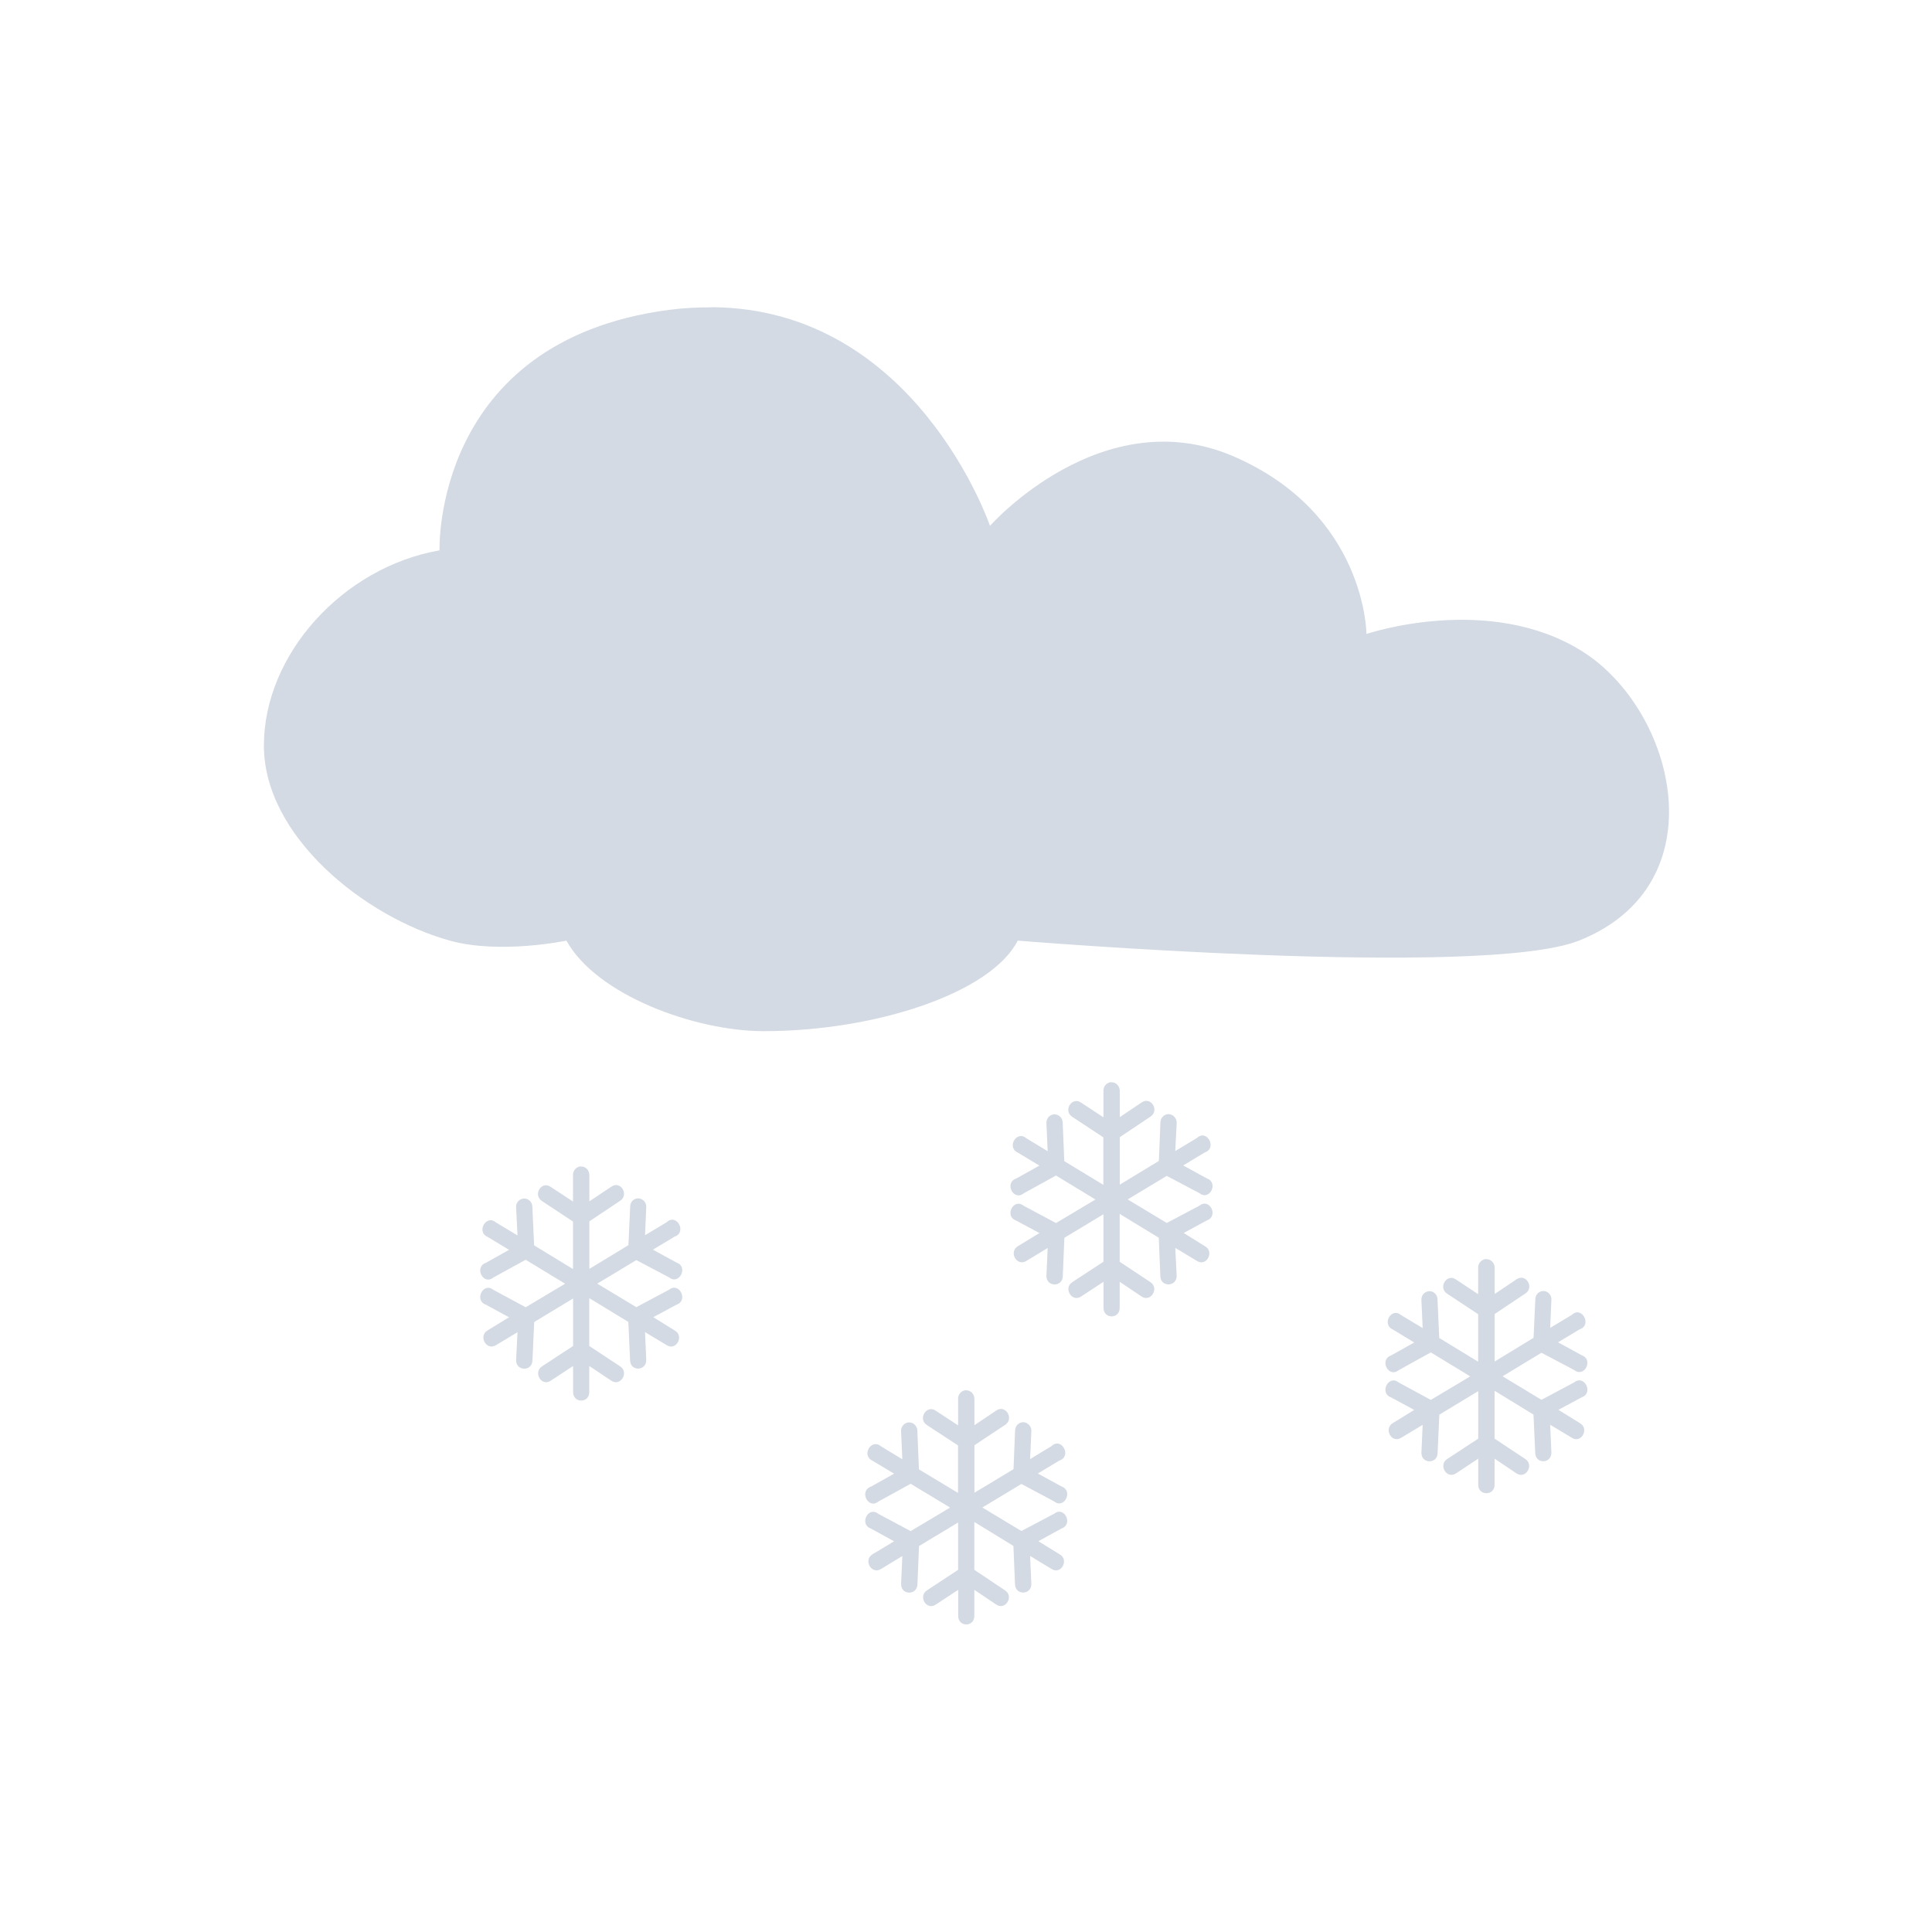
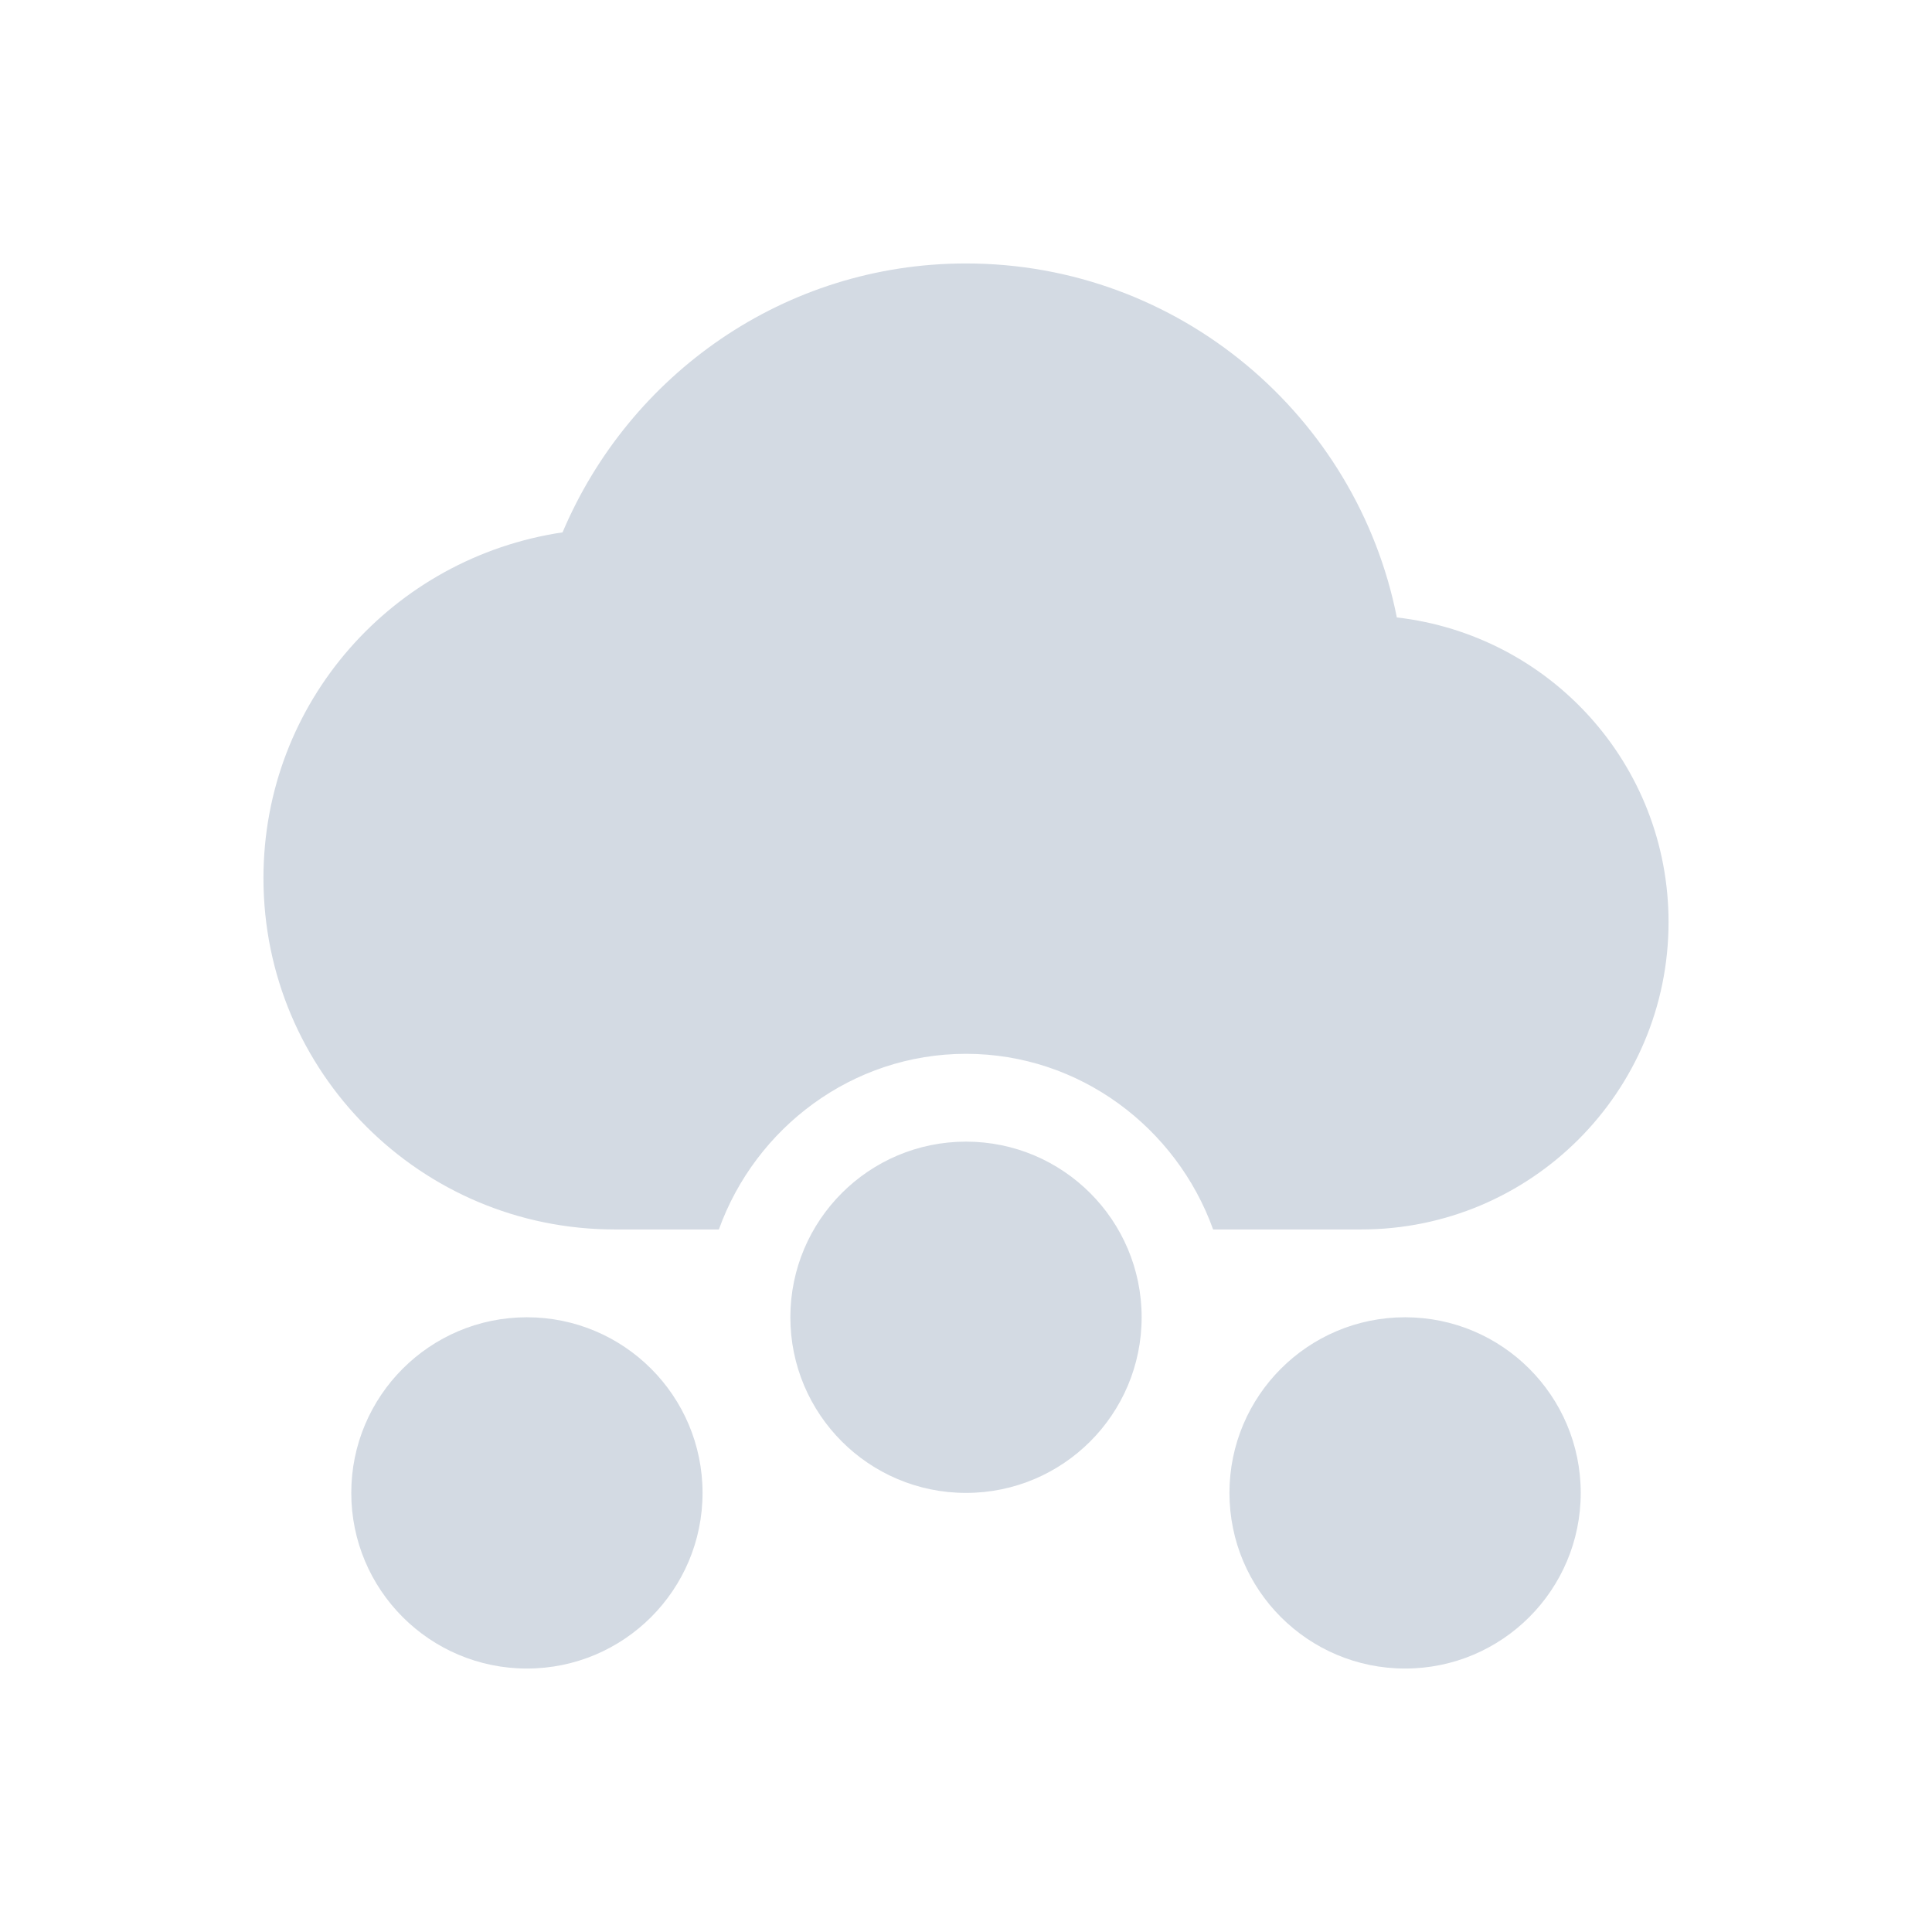
- <svg xmlns="http://www.w3.org/2000/svg" width="22" height="22" viewBox="0 0 22 22" version="1.1" id="svg2">
-   <defs id="defs8">
+ <svg xmlns="http://www.w3.org/2000/svg" height="22" version="1.1" viewBox="0 0 22 22" width="22">
+   <defs>
    <style type="text/css" id="current-color-scheme">
   .ColorScheme-Text { color:#d3dae3; } .ColorScheme-Highlight { color:#5294e2; } .ColorScheme-ButtonBackground { color:#d3dae3; }
  </style>
  </defs>
-   <path style="fill:currentColor" d="m8.1 3.5c-0.155-0.001-0.318 0.007-0.486 0.029-2.692 0.357-2.609 2.738-2.609 2.738-1.103 0.193-2 1.186-2 2.223s1.152 1.954 2.117 2.221c0.574 0.159 1.328 0 1.328 0 0.341 0.619 1.462 1.031 2.246 1.031 1.278 0 2.59-0.436 2.893-1.031 0 0 5.292 0.436 6.391 0 1.599-0.635 1.103-2.622 0.039-3.293s-2.459-0.199-2.459-0.199-0.003-1.365-1.508-2.02c-1.505-0.653-2.779 0.789-2.779 0.789s-0.84-2.475-3.168-2.49zm4.535 8.826c-0.043 0.011-0.073 0.053-0.07 0.1v0.297l-0.256-0.168c-0.104-0.071-0.205 0.093-0.1 0.162l0.355 0.234v0.541l-0.445-0.27-0.018-0.439c-0.002-0.063-0.061-0.108-0.119-0.09-0.042 0.013-0.069 0.054-0.066 0.1l0.014 0.316-0.244-0.148c-0.11-0.094-0.226 0.106-0.096 0.164l0.246 0.148-0.266 0.148c-0.137 0.048-0.029 0.26 0.086 0.168l0.369-0.203 0.449 0.273-0.449 0.268-0.369-0.197c-0.115-0.092-0.223 0.12-0.086 0.168l0.266 0.143-0.246 0.15c-0.107 0.066-0.011 0.234 0.096 0.168l0.244-0.148-0.014 0.316c-0.003 0.129 0.182 0.134 0.186 0.006l0.018-0.438 0.445-0.268v0.541l-0.355 0.232c-0.104 0.069-0.004 0.233 0.1 0.164l0.256-0.168v0.297c0 0.129 0.184 0.129 0.184 0v-0.297l0.25 0.168c0.104 0.069 0.204-0.095 0.1-0.164l-0.35-0.232v-0.545l0.445 0.271 0.018 0.438c0.003 0.128 0.188 0.123 0.186-0.006l-0.016-0.316 0.246 0.148c0.109 0.071 0.205-0.107 0.09-0.168l-0.24-0.15 0.264-0.143c0.137-0.048 0.031-0.26-0.084-0.168l-0.373 0.197-0.445-0.268 0.445-0.268 0.373 0.197c0.115 0.092 0.221-0.12 0.084-0.168l-0.27-0.148 0.246-0.148c0.146-0.048 0.023-0.272-0.09-0.164l-0.246 0.148 0.016-0.316c0.004-0.067-0.058-0.119-0.119-0.1-0.038 0.012-0.065 0.048-0.066 0.09l-0.018 0.439-0.445 0.27v-0.541l0.35-0.234c0.105-0.069 0.005-0.233-0.1-0.162l-0.25 0.168v-0.297c0.001-0.055-0.041-0.101-0.094-0.1-0.006-0.001-0.013-0.001-0.02 0zm-6.04 0.959c-0.043 0.011-0.073 0.053-0.07 0.1v0.297l-0.256-0.168c-0.104-0.071-0.203 0.093-0.098 0.162l0.354 0.234v0.541l-0.443-0.27-0.02-0.441c-0.002-0.063-0.061-0.106-0.119-0.088-0.042 0.013-0.069 0.052-0.066 0.098l0.016 0.318-0.246-0.148c-0.11-0.094-0.226 0.106-0.096 0.164l0.246 0.148-0.264 0.148c-0.137 0.048-0.031 0.26 0.084 0.168l0.369-0.203 0.449 0.273-0.449 0.268-0.369-0.199c-0.115-0.092-0.221 0.122-0.084 0.17l0.264 0.143-0.246 0.15c-0.107 0.066-0.011 0.234 0.096 0.168l0.246-0.148-0.016 0.316c-0.003 0.129 0.182 0.134 0.186 0.006l0.02-0.438 0.443-0.268v0.541l-0.354 0.232c-0.104 0.069-0.006 0.233 0.098 0.164l0.256-0.168v0.297c0 0.129 0.184 0.129 0.184 0v-0.297l0.252 0.168c0.104 0.069 0.204-0.095 0.1-0.164l-0.352-0.232v-0.545l0.445 0.271 0.02 0.438c0.003 0.128 0.186 0.123 0.184-0.006l-0.014-0.316 0.246 0.148c0.109 0.071 0.205-0.107 0.09-0.168l-0.242-0.15 0.266-0.143c0.137-0.048 0.029-0.262-0.086-0.17l-0.373 0.199-0.445-0.268 0.445-0.268 0.373 0.197c0.115 0.092 0.223-0.12 0.086-0.168l-0.27-0.148 0.246-0.148c0.146-0.048 0.023-0.272-0.09-0.164l-0.246 0.148 0.014-0.318c0.004-0.067-0.058-0.117-0.119-0.098-0.038 0.012-0.063 0.046-0.064 0.088l-0.02 0.441-0.445 0.27v-0.541l0.35-0.234c0.105-0.069 0.007-0.233-0.098-0.162l-0.252 0.168v-0.297c0.001-0.055-0.041-0.101-0.094-0.1-0.006-0.001-0.013-0.001-0.02 0zm10.309 1.055c-0.043 0.011-0.075 0.053-0.072 0.1v0.297l-0.254-0.168c-0.104-0.071-0.205 0.093-0.1 0.162l0.354 0.234v0.541l-0.443-0.27-0.02-0.441c-0.002-0.063-0.059-0.106-0.117-0.088-0.042 0.013-0.069 0.052-0.066 0.098l0.014 0.318-0.246-0.148c-0.11-0.094-0.224 0.106-0.094 0.164l0.244 0.148-0.264 0.148c-0.137 0.048-0.029 0.26 0.086 0.168l0.367-0.203 0.449 0.273-0.449 0.268-0.367-0.199c-0.115-0.092-0.223 0.122-0.086 0.17l0.264 0.143-0.244 0.15c-0.107 0.066-0.013 0.234 0.094 0.168l0.246-0.148-0.014 0.316c-0.003 0.129 0.18 0.134 0.184 0.006l0.02-0.438 0.443-0.268v0.541l-0.354 0.232c-0.104 0.069-0.004 0.233 0.1 0.164l0.254-0.168v0.297c0 0.129 0.186 0.129 0.186 0v-0.297l0.25 0.168c0.104 0.069 0.204-0.095 0.1-0.164l-0.35-0.232v-0.545l0.443 0.271 0.02 0.438c0.004 0.128 0.186 0.123 0.184-0.006l-0.014-0.316 0.246 0.148c0.109 0.071 0.205-0.107 0.09-0.168l-0.242-0.15 0.266-0.143c0.137-0.048 0.029-0.262-0.086-0.17l-0.373 0.199-0.443-0.268 0.443-0.268 0.373 0.197c0.115 0.092 0.223-0.12 0.086-0.168l-0.27-0.148 0.246-0.148c0.146-0.048 0.023-0.272-0.09-0.164l-0.246 0.148 0.014-0.318c0.004-0.067-0.056-0.117-0.117-0.098-0.038 0.012-0.065 0.046-0.066 0.088l-0.02 0.441-0.443 0.27v-0.541l0.35-0.234c0.105-0.069 0.005-0.233-0.1-0.162l-0.25 0.168v-0.297c0.001-0.055-0.043-0.101-0.096-0.1-0.006-0.001-0.012 0-0.018 0zm-5.924 1.494c-0.043 0.011-0.073 0.053-0.07 0.1v0.297l-0.256-0.168c-0.104-0.071-0.205 0.095-0.1 0.164l0.355 0.232v0.541l-0.445-0.268-0.018-0.441c-0.002-0.063-0.061-0.108-0.119-0.09-0.042 0.013-0.069 0.054-0.066 0.1l0.014 0.316-0.244-0.148c-0.11-0.094-0.226 0.106-0.096 0.164l0.246 0.148-0.264 0.148c-0.137 0.048-0.031 0.262 0.084 0.17l0.369-0.203 0.449 0.271-0.449 0.268-0.369-0.197c-0.115-0.092-0.221 0.12-0.084 0.168l0.264 0.145-0.246 0.148c-0.107 0.066-0.011 0.234 0.096 0.168l0.244-0.148-0.014 0.318c-0.003 0.129 0.182 0.132 0.186 0.004l0.018-0.436 0.445-0.268v0.539l-0.355 0.234c-0.104 0.069-0.004 0.232 0.1 0.162l0.256-0.168v0.297c0 0.129 0.184 0.129 0.184 0v-0.297l0.25 0.168c0.104 0.069 0.204-0.093 0.1-0.162l-0.35-0.234v-0.545l0.445 0.273 0.018 0.436c0.003 0.128 0.188 0.125 0.186-0.004l-0.014-0.318 0.244 0.148c0.109 0.071 0.205-0.107 0.09-0.168l-0.24-0.148 0.264-0.145c0.137-0.048 0.031-0.26-0.084-0.168l-0.373 0.197-0.445-0.268 0.445-0.268 0.373 0.199c0.115 0.092 0.221-0.122 0.084-0.17l-0.27-0.148 0.246-0.148c0.146-0.048 0.023-0.272-0.09-0.164l-0.244 0.148 0.014-0.316c0.004-0.067-0.058-0.119-0.119-0.1-0.038 0.012-0.065 0.048-0.066 0.09l-0.018 0.441-0.445 0.268v-0.541l0.35-0.232c0.105-0.069 0.005-0.235-0.1-0.164l-0.25 0.168v-0.297c0.001-0.055-0.041-0.101-0.094-0.1-0.006-0.001-0.013-0.001-0.02 0z" id="path4" class="ColorScheme-Text" />
+   <g transform="translate(-57,-705.29)">
+     <path style="fill:currentColor;fill-opacity:1;" class="ColorScheme-ButtonBackground" d="M 11 3 C 8.929 3 7.165 4.268 6.406 6.062 C 4.478 6.349 3 7.992 3 10 C 3 12.209 4.791 14 7 14 L 8.186 14 C 8.602 12.842 9.706 12 11 12 C 12.294 12 13.398 12.842 13.814 14 L 15.5 14 C 17.433 14 19 12.433 19 10.5 C 19 8.703 17.649 7.231 15.906 7.031 C 15.452 4.738 13.427 3 11 3 z M 11 13 A 2 2 0 0 0 9 15 A 2 2 0 0 0 11 17 A 2 2 0 0 0 13 15 A 2 2 0 0 0 11 13 z M 6 15 A 2 2 0 0 0 4 17 A 2 2 0 0 0 6 19 A 2 2 0 0 0 8 17 A 2 2 0 0 0 6 15 z M 16 15 A 2 2 0 0 0 14 17 A 2 2 0 0 0 16 19 A 2 2 0 0 0 18 17 A 2 2 0 0 0 16 15 z" transform="translate(57,705.29)" />
+   </g>
</svg>
